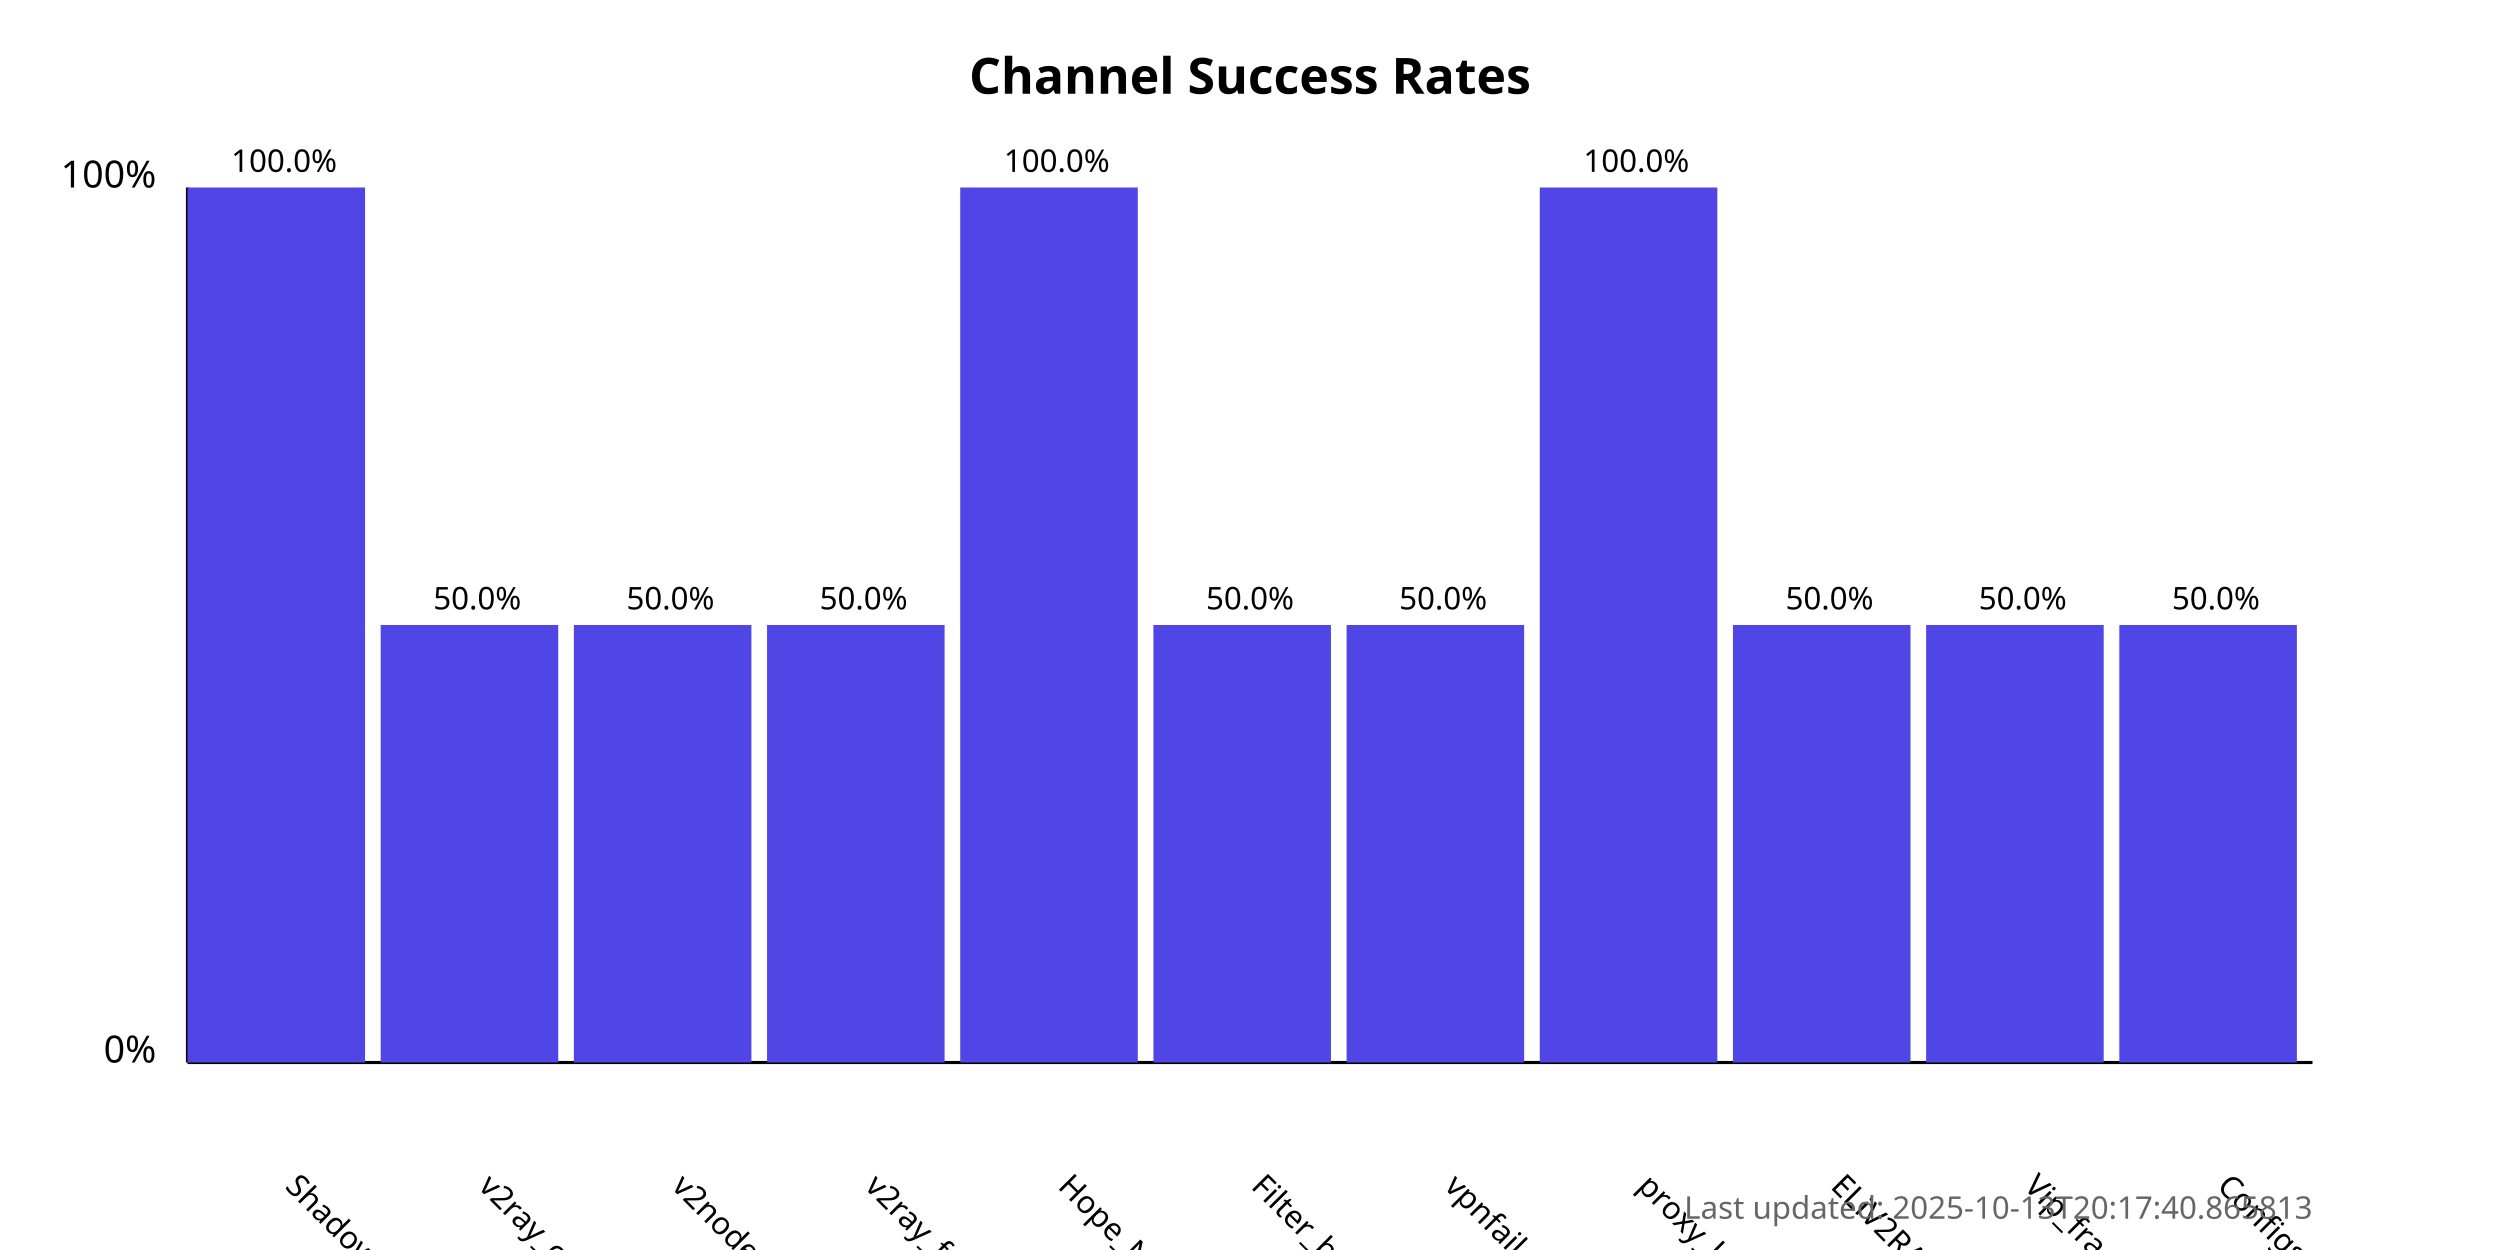
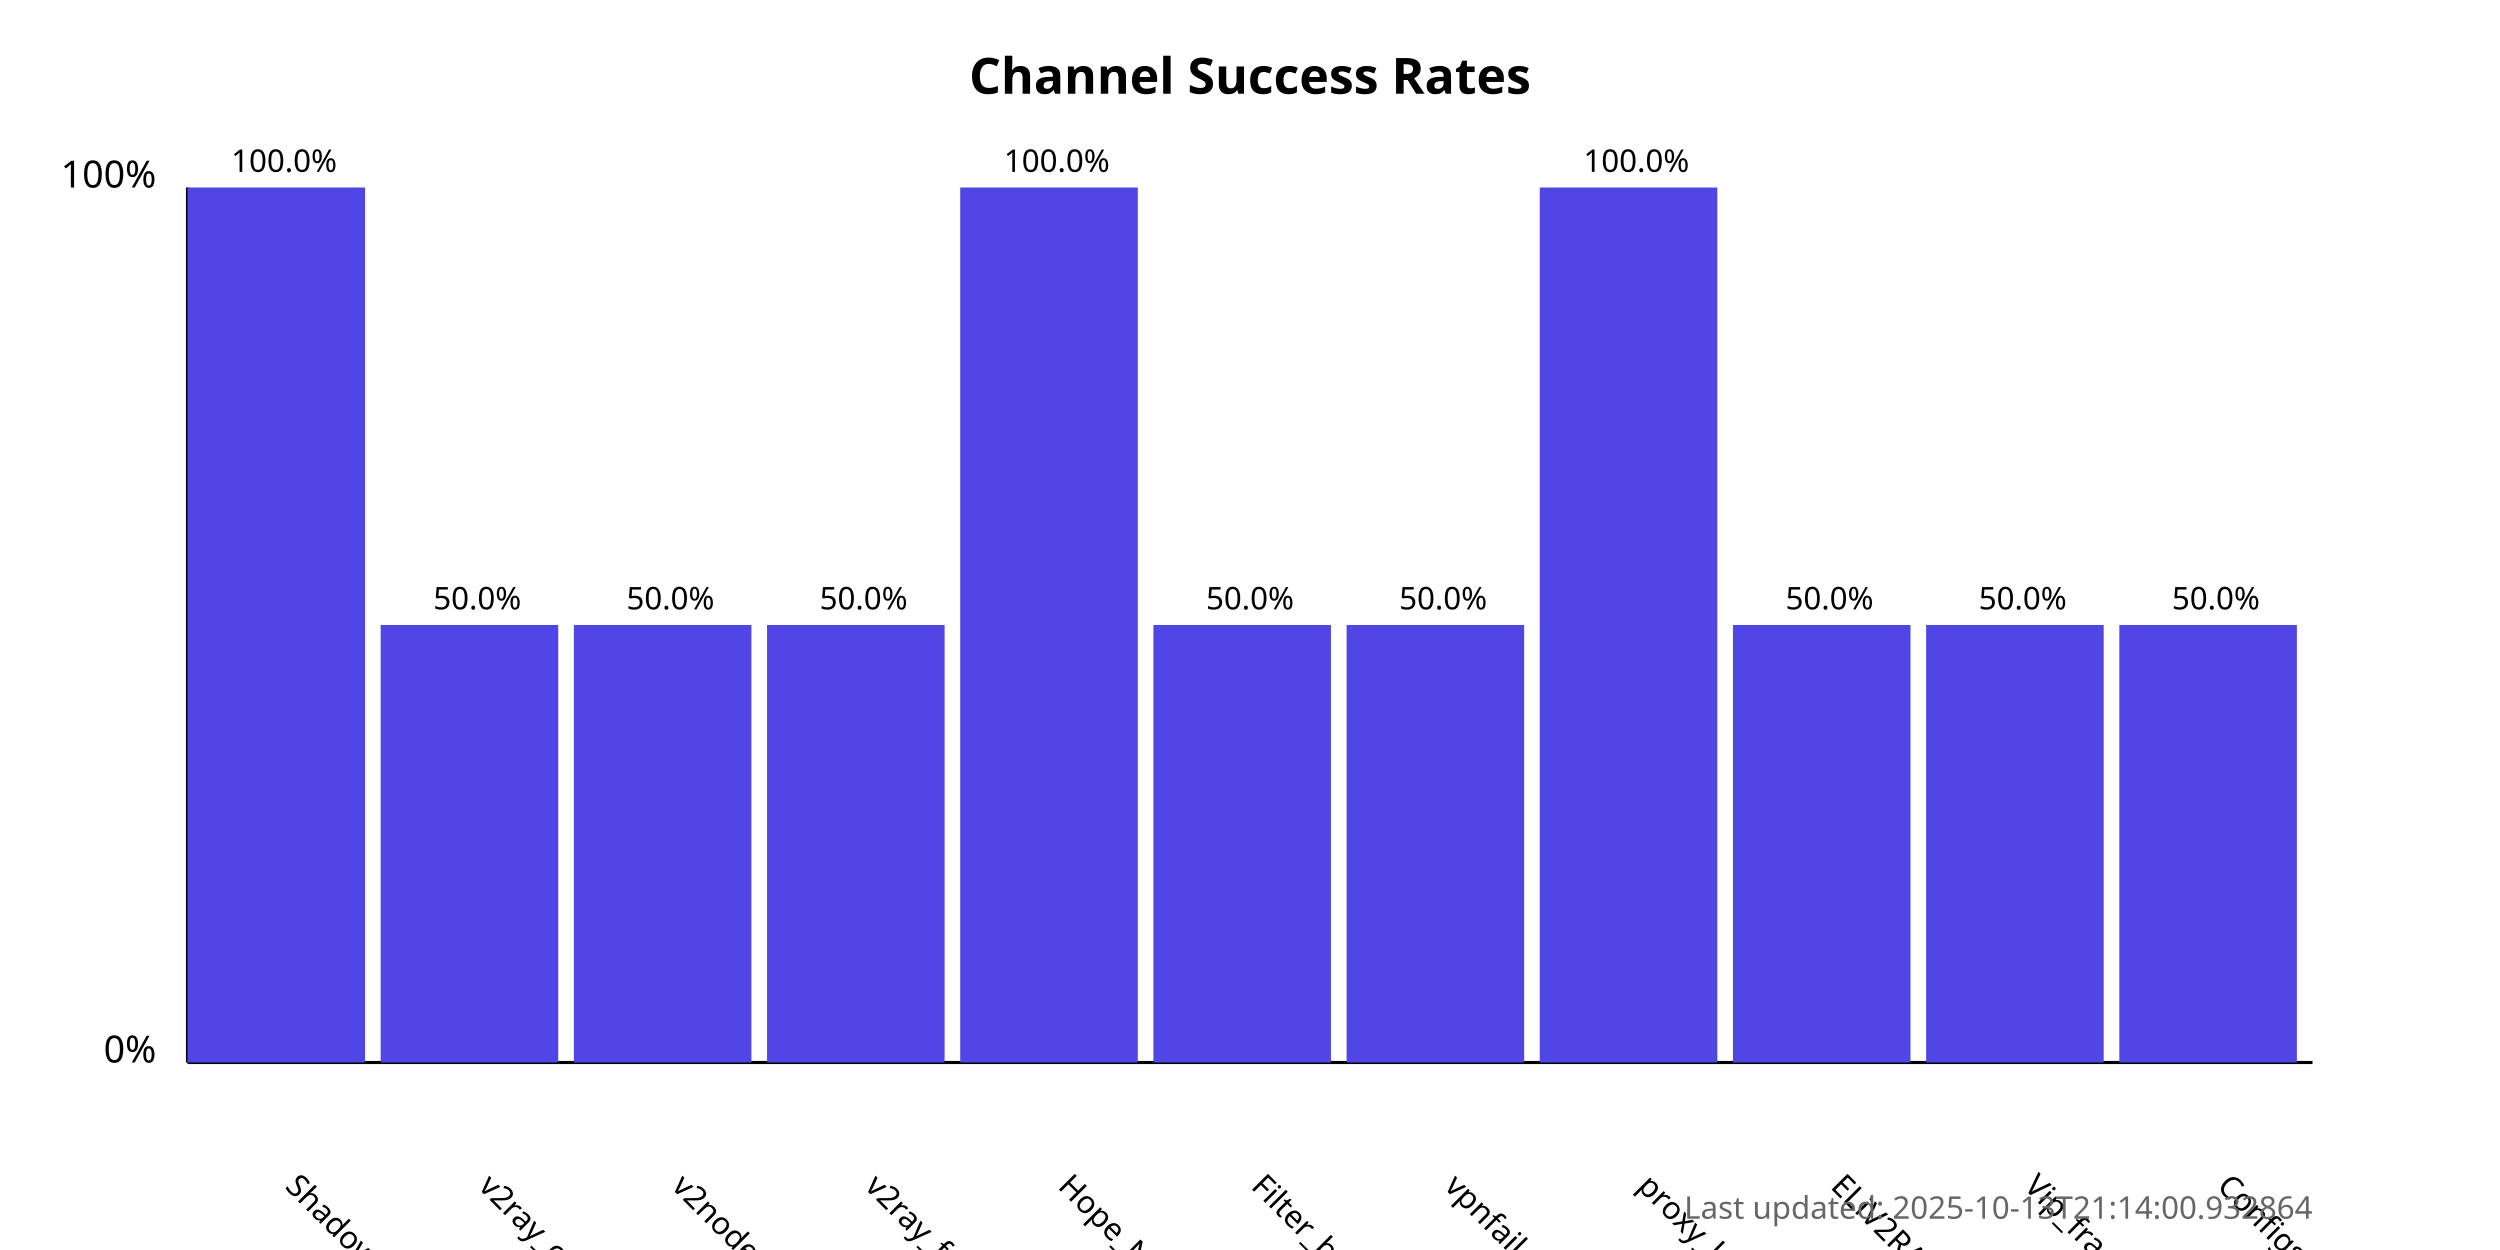
<svg xmlns="http://www.w3.org/2000/svg" width="800" height="400">
  <style>
            .chart-title { font: bold 16px sans-serif; }
            .axis-label { font: 12px sans-serif; }
            .tick-label { font: 10px sans-serif; }
            .bar { fill: #4f46e5; }
            .bar:hover { fill: #6366f1; }
            .timestamp { font: 10px sans-serif; fill: #666; }
        </style>
  <text x="400.0" y="30" text-anchor="middle" class="chart-title">
            Channel Success Rates
        </text>
  <line x1="60" y1="340" x2="60" y2="60" stroke="black" stroke-width="1" />
  <line x1="60" y1="340" x2="740" y2="340" stroke="black" stroke-width="1" />
  <text x="50" y="340" text-anchor="end" class="axis-label">0%</text>
  <text x="50" y="60" text-anchor="end" class="axis-label">100%</text>
  <g>
    <rect x="60" y="60.0" width="56.818" height="280.0" class="bar" />
    <text x="90.909" y="380" transform="rotate(45, 90.90909, 380)" text-anchor="start" class="tick-label">
                ShadowProxy66
            </text>
    <text x="90.909" y="55.0" text-anchor="middle" class="tick-label">
                100.0%
            </text>
  </g>
  <g>
    <rect x="121.818" y="200.0" width="56.818" height="140.0" class="bar" />
    <text x="152.727" y="380" transform="rotate(45, 152.7273, 380)" text-anchor="start" class="tick-label">
                v2ray_configs_pool
            </text>
    <text x="152.727" y="195.0" text-anchor="middle" class="tick-label">
                50.0%
            </text>
  </g>
  <g>
    <rect x="183.636" y="200.0" width="56.818" height="140.0" class="bar" />
    <text x="214.545" y="380" transform="rotate(45, 214.5455, 380)" text-anchor="start" class="tick-label">
                v2nodes
            </text>
    <text x="214.545" y="195.0" text-anchor="middle" class="tick-label">
                50.0%
            </text>
  </g>
  <g>
    <rect x="245.455" y="200.0" width="56.818" height="140.0" class="bar" />
    <text x="276.364" y="380" transform="rotate(45, 276.3636, 380)" text-anchor="start" class="tick-label">
                v2ray_free_conf
            </text>
    <text x="276.364" y="195.0" text-anchor="middle" class="tick-label">
                50.0%
            </text>
  </g>
  <g>
    <rect x="307.273" y="60.0" width="56.818" height="280.0" class="bar" />
    <text x="338.182" y="380" transform="rotate(45, 338.1818, 380)" text-anchor="start" class="tick-label">
                Hope_Net
            </text>
    <text x="338.182" y="55.0" text-anchor="middle" class="tick-label">
                100.0%
            </text>
  </g>
  <g>
    <rect x="369.091" y="200.0" width="56.818" height="140.0" class="bar" />
    <text x="400.0" y="380" transform="rotate(45, 400.0, 380)" text-anchor="start" class="tick-label">
                Filter_breaker
            </text>
    <text x="400.0" y="195.0" text-anchor="middle" class="tick-label">
                50.0%
            </text>
  </g>
  <g>
    <rect x="430.909" y="200.0" width="56.818" height="140.0" class="bar" />
    <text x="461.818" y="380" transform="rotate(45, 461.8182, 380)" text-anchor="start" class="tick-label">
                vpnfail_vless
            </text>
    <text x="461.818" y="195.0" text-anchor="middle" class="tick-label">
                50.0%
            </text>
  </g>
  <g>
    <rect x="492.727" y="60.0" width="56.818" height="280.0" class="bar" />
    <text x="523.636" y="380" transform="rotate(45, 523.6364, 380)" text-anchor="start" class="tick-label">
                proxy_kafee
            </text>
    <text x="523.636" y="55.0" text-anchor="middle" class="tick-label">
                100.0%
            </text>
  </g>
  <g>
    <rect x="554.545" y="200.0" width="56.818" height="140.0" class="bar" />
    <text x="585.455" y="380" transform="rotate(45, 585.4545, 380)" text-anchor="start" class="tick-label">
                ELiV2RAY
            </text>
    <text x="585.455" y="195.0" text-anchor="middle" class="tick-label">
                50.0%
            </text>
  </g>
  <g>
    <rect x="616.364" y="200.0" width="56.818" height="140.0" class="bar" />
    <text x="647.273" y="380" transform="rotate(45, 647.2727, 380)" text-anchor="start" class="tick-label">
                Vip_fragment_v2ray
            </text>
    <text x="647.273" y="195.0" text-anchor="middle" class="tick-label">
                50.0%
            </text>
  </g>
  <g>
    <rect x="678.182" y="200.0" width="56.818" height="140.0" class="bar" />
    <text x="709.091" y="380" transform="rotate(45, 709.0909, 380)" text-anchor="start" class="tick-label">
                ConfigsHubPlus
            </text>
    <text x="709.091" y="195.0" text-anchor="middle" class="tick-label">
                50.0%
            </text>
  </g>
  <text x="740" y="390" text-anchor="end" class="timestamp">
-             Last updated: 2025-10-13T20:17:40.865813
+             Last updated: 2025-10-13T21:14:00.932864
        </text>
</svg>
